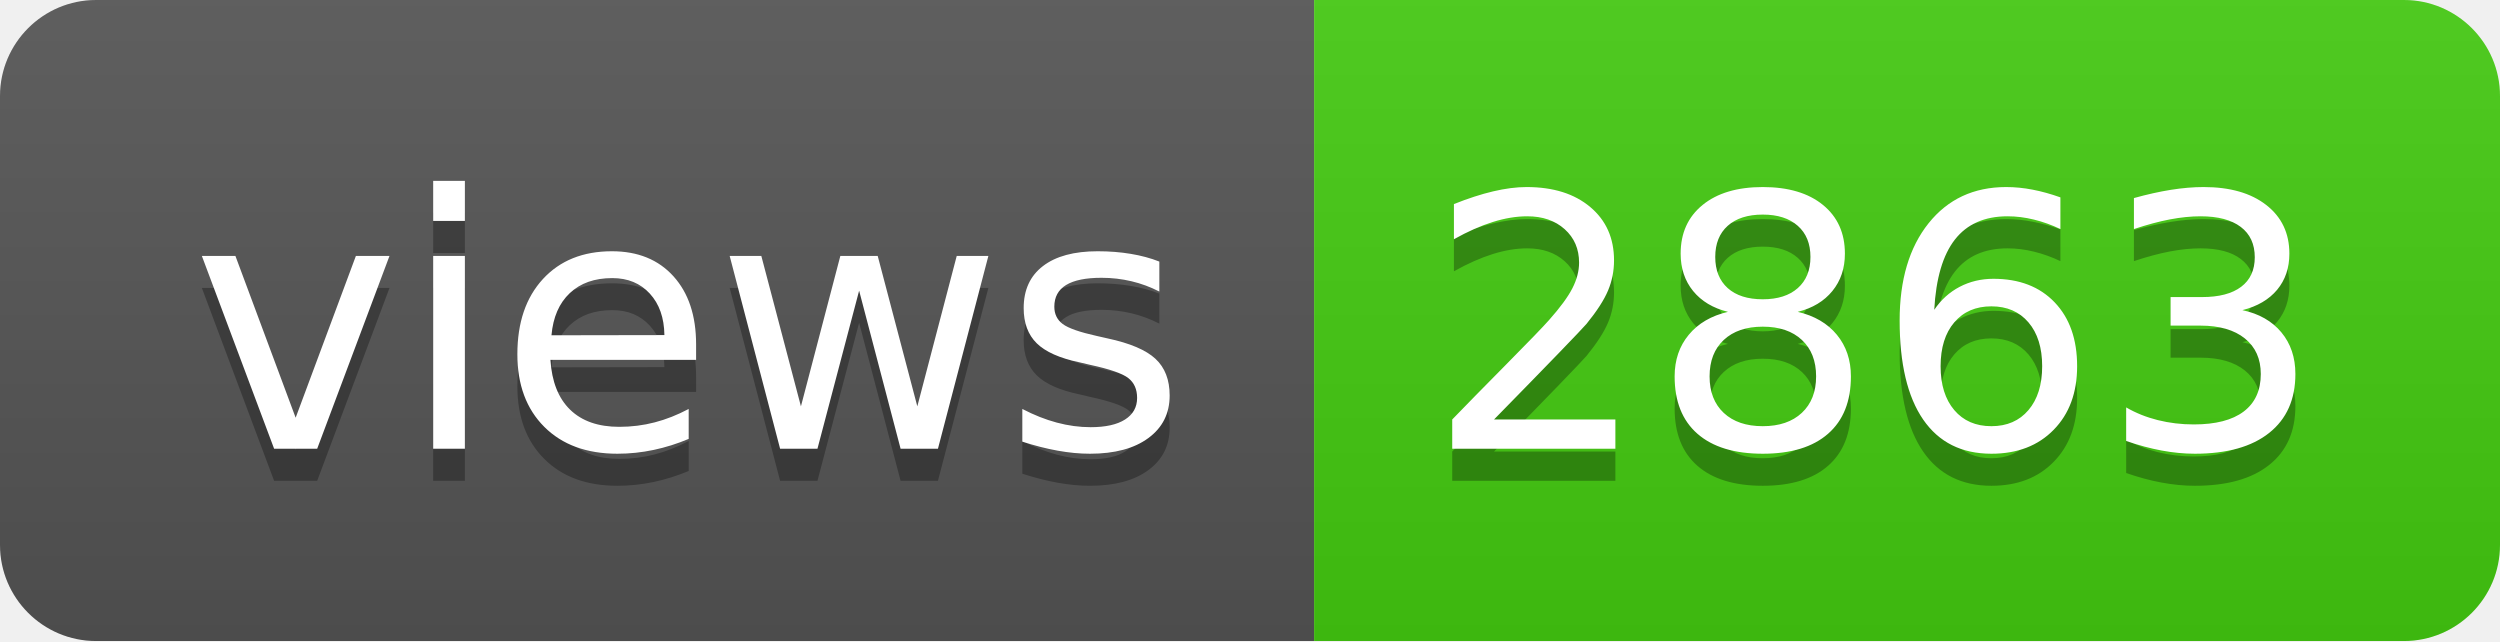
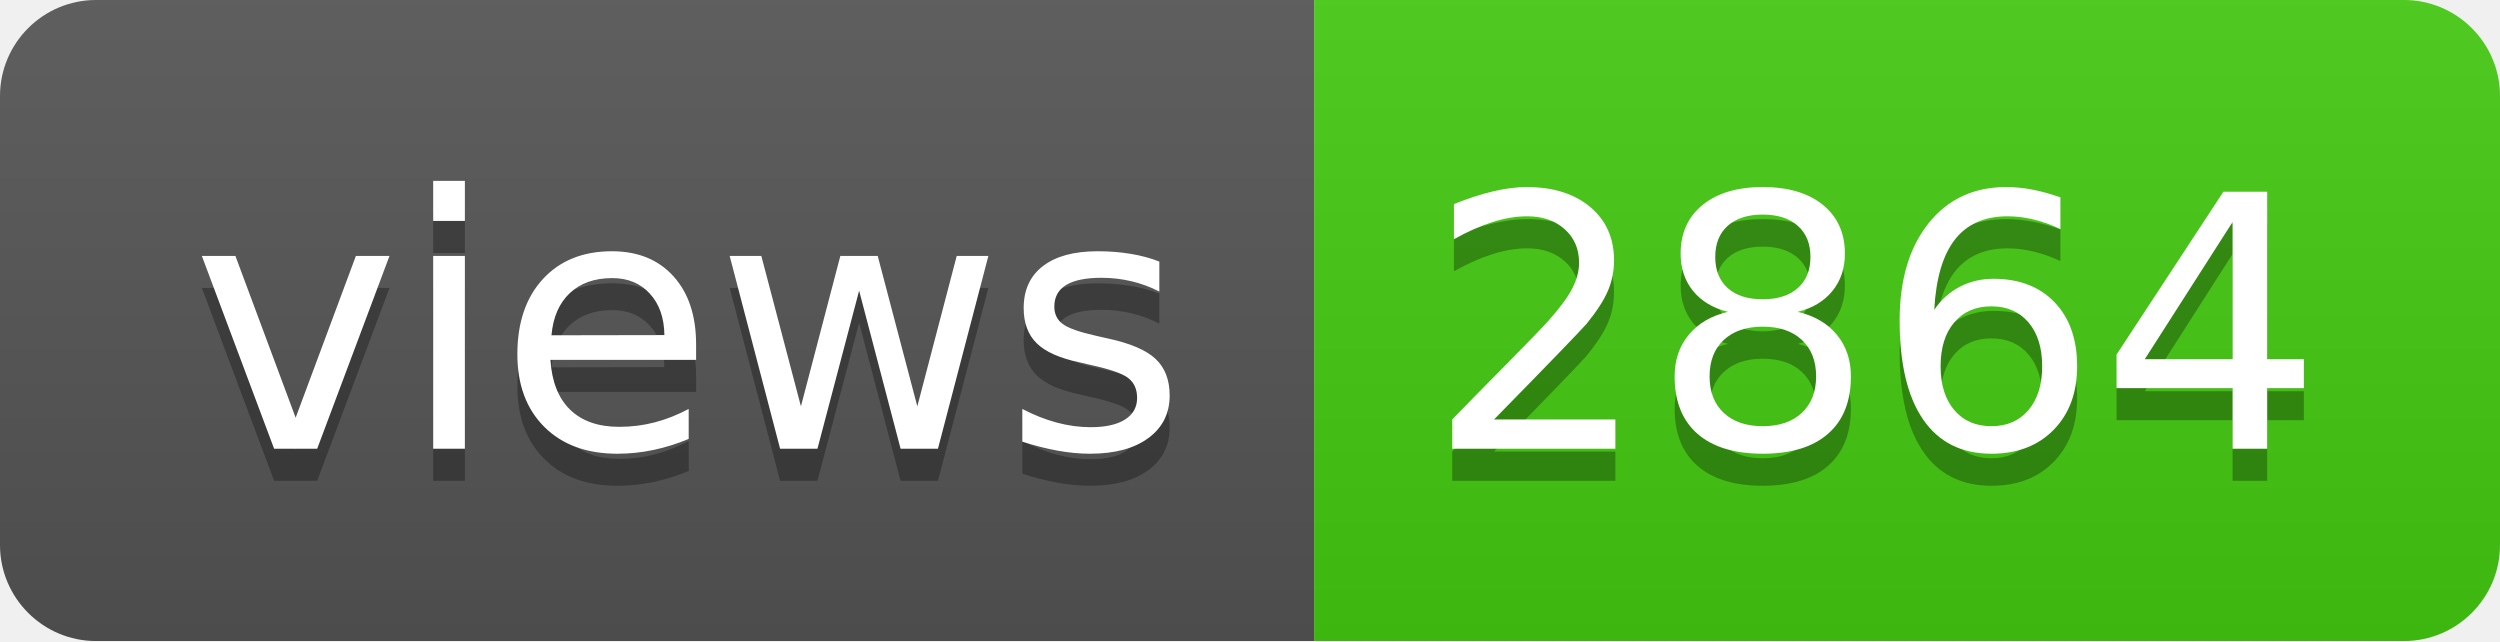
- <svg xmlns="http://www.w3.org/2000/svg" width="78" height="20" role="img" aria-label="views: 2863">
+ <svg xmlns="http://www.w3.org/2000/svg" width="78" height="20" role="img" aria-label="views: 2864">
  <linearGradient id="s" x2="0" y2="100%">
    <stop offset="0" stop-color="#bbb" stop-opacity=".1" />
    <stop offset="1" stop-opacity=".1" />
  </linearGradient>
  <clipPath id="r">
    <rect width="78" height="20" rx="3" fill="#fff" />
  </clipPath>
  <g clip-path="url(#r)">
    <rect width="41" height="20" fill="#555" />
    <rect x="41" width="37" height="20" fill="#4c1" />
    <rect width="78" height="20" fill="url(#s)" />
  </g>
  <g fill="#fff" text-anchor="middle" font-family="Verdana,Geneva,DejaVu Sans,sans-serif" text-rendering="geometricPrecision" font-size="110">
    <text aria-hidden="true" x="215" y="150" fill="#010101" fill-opacity=".3" transform="scale(.1)" textLength="310">views</text>
    <text x="215" y="140" transform="scale(.1)" fill="#fff" textLength="310">views</text>
-     <text aria-hidden="true" x="585" y="150" fill="#010101" fill-opacity=".3" transform="scale(.1)" textLength="270">2863</text>
-     <text x="585" y="140" transform="scale(.1)" fill="#fff" textLength="270">2863</text>
+     <text aria-hidden="true" x="585" y="150" fill="#010101" fill-opacity=".3" transform="scale(.1)" textLength="270">2864</text>
+     <text x="585" y="140" transform="scale(.1)" fill="#fff" textLength="270">2864</text>
  </g>
</svg>
